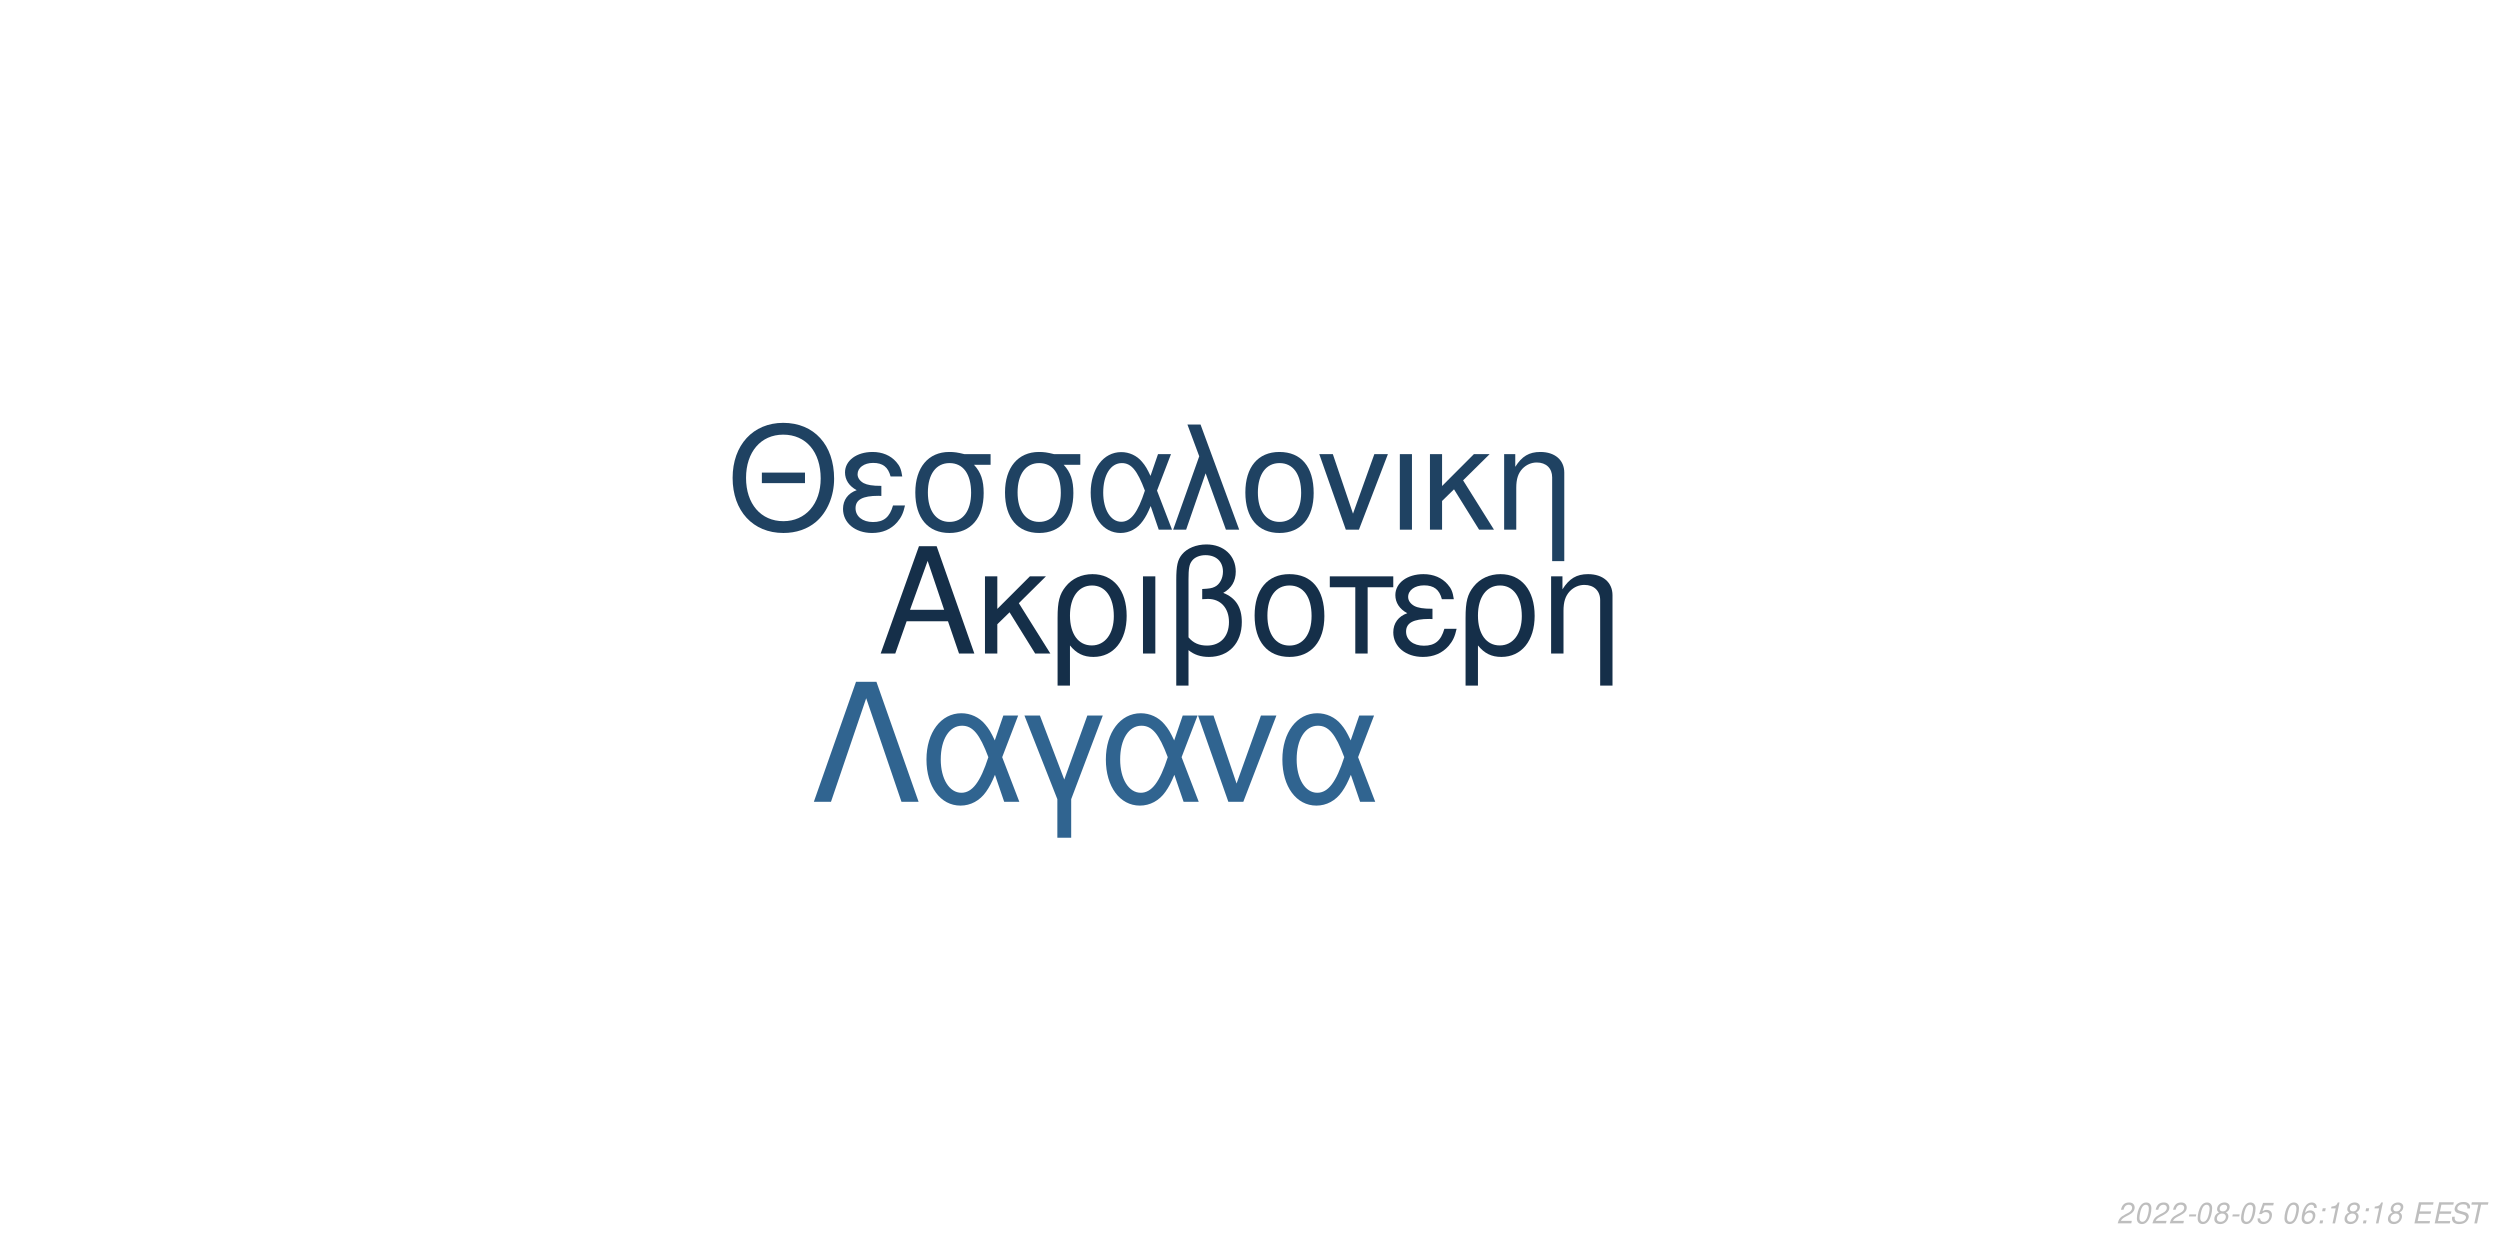
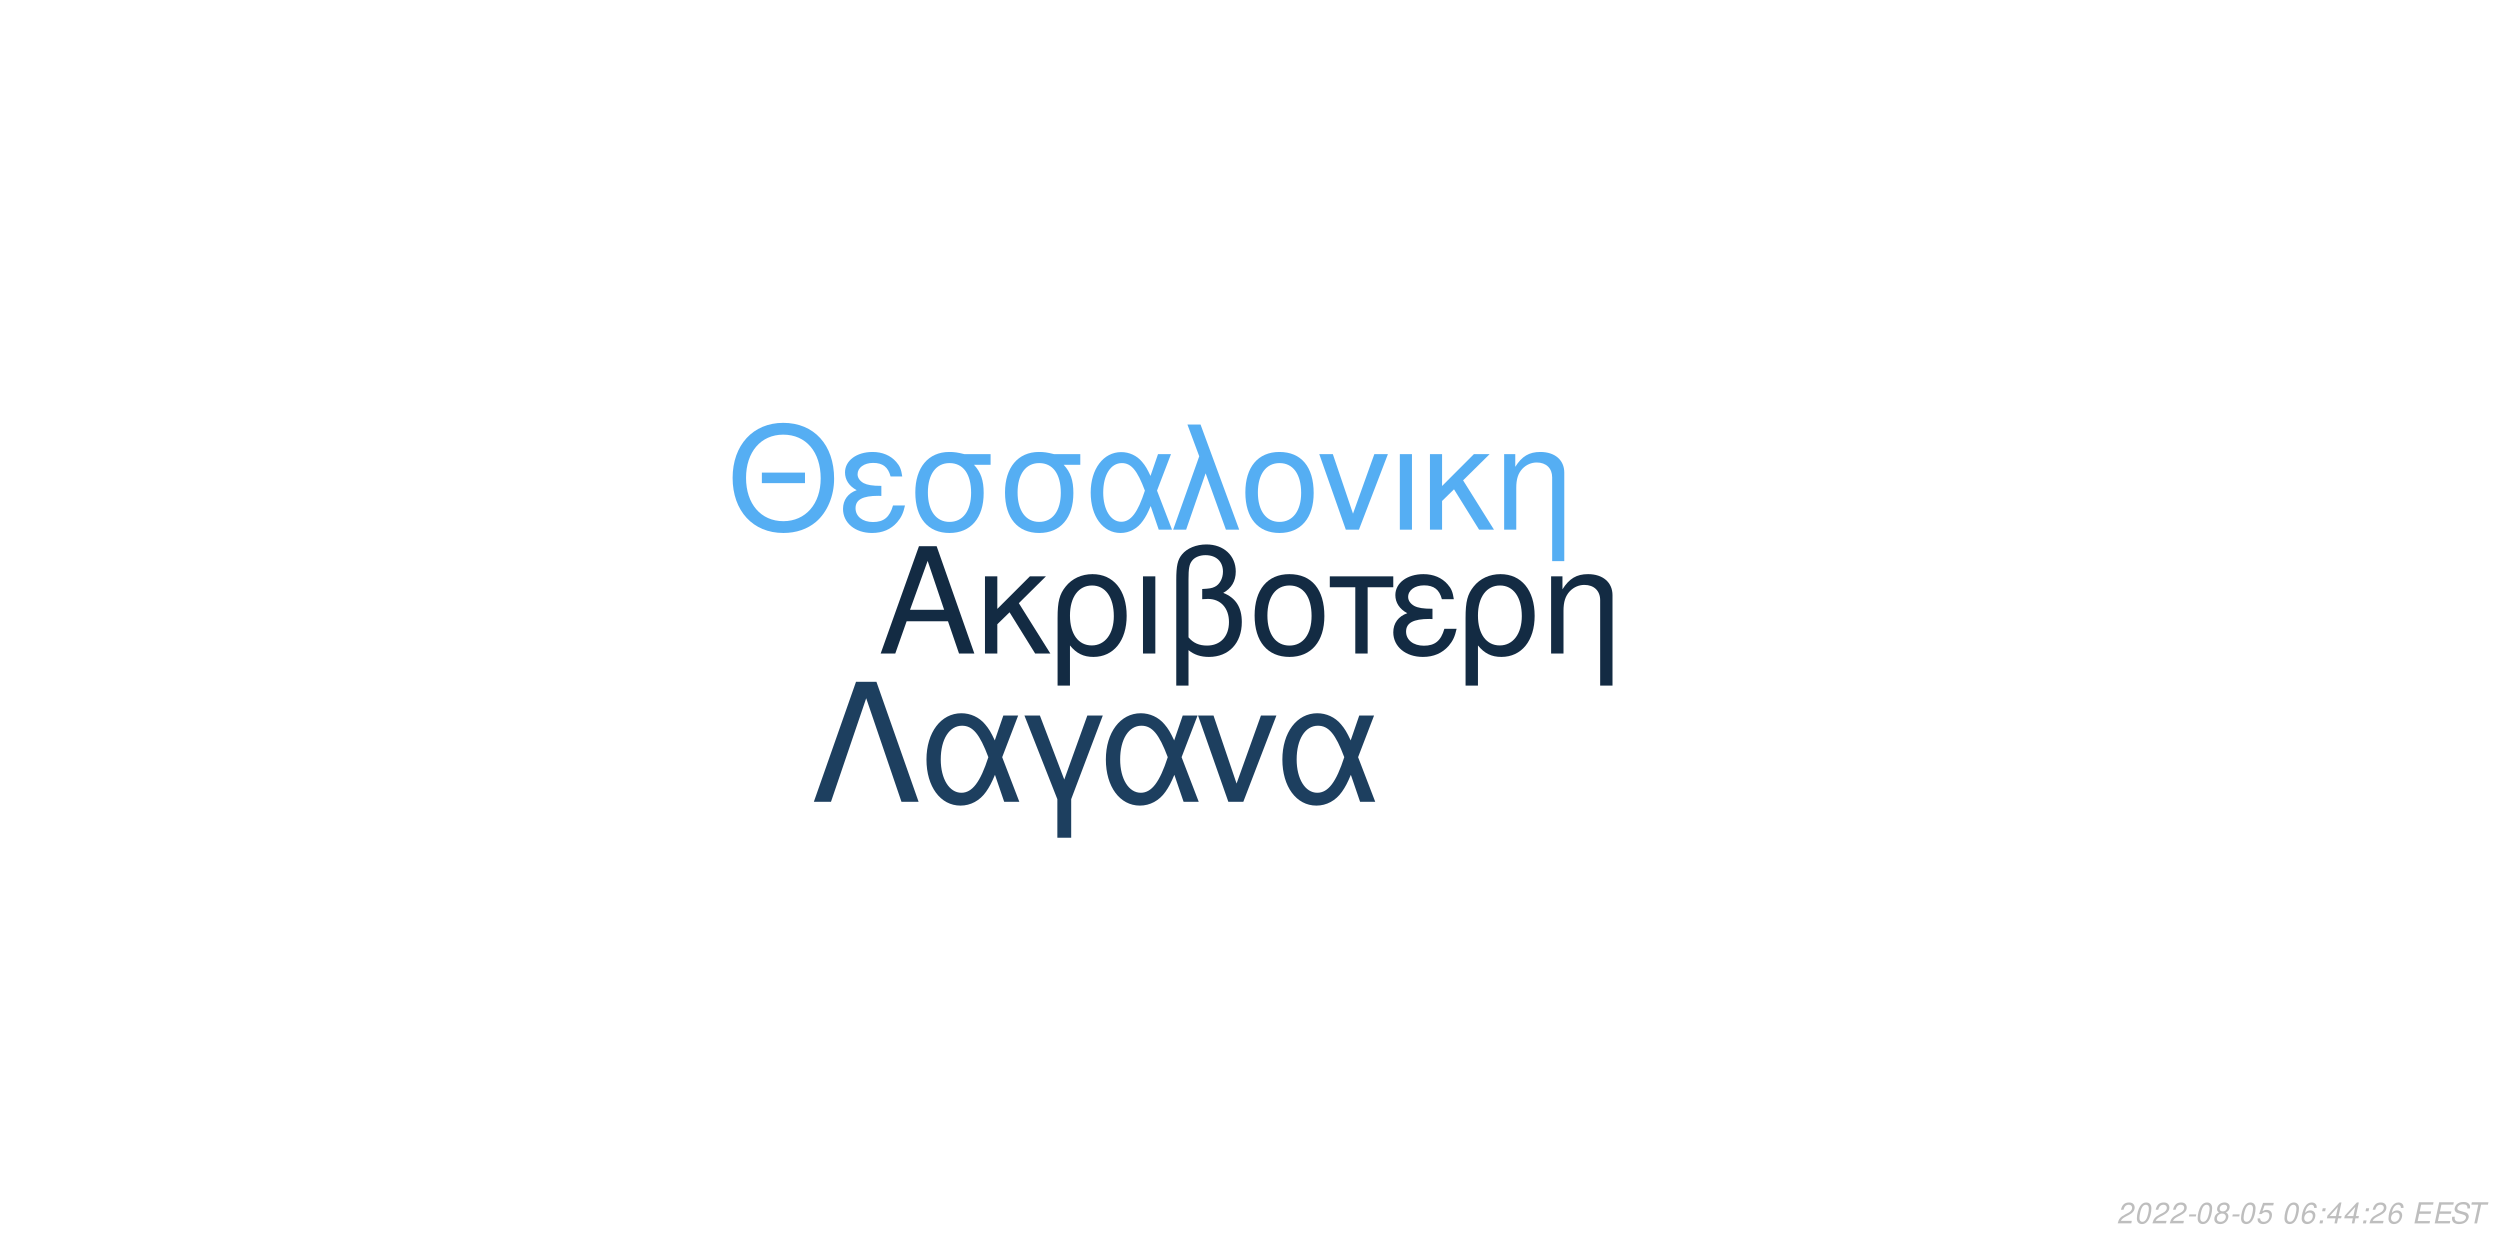
<svg xmlns="http://www.w3.org/2000/svg" xmlns:xlink="http://www.w3.org/1999/xlink" width="864pt" height="432pt" viewBox="0 0 864 432" version="1.1">
  <defs>
    <g>
      <symbol overflow="visible" id="glyph0-0">
        <path style="stroke:none;" d="" />
      </symbol>
      <symbol overflow="visible" id="glyph0-1">
        <path style="stroke:none;" d="M 24.125 -11.141 L 27.938 0 L 33.234 0 L 20.203 -37.094 L 14.094 -37.094 L 0.859 0 L 5.906 0 L 9.828 -11.141 Z M 22.797 -15.109 L 11 -15.109 L 17.094 -32.016 Z M 22.797 -15.109 " />
      </symbol>
      <symbol overflow="visible" id="glyph0-2">
        <path style="stroke:none;" d="M 7.172 -15.422 L 7.172 -26.672 L 2.906 -26.672 L 2.906 0 L 7.172 0 L 7.172 -10.125 L 11.406 -14.25 L 20.25 0 L 25.5 0 L 14.609 -17.406 L 23.969 -26.672 L 18.422 -26.672 Z M 7.172 -15.422 " />
      </symbol>
      <symbol overflow="visible" id="glyph0-3">
        <path style="stroke:none;" d="M 3 11.094 L 7.281 11.094 L 7.281 -2.797 C 9.516 -0.047 11.953 1.172 15.375 1.172 C 22.344 1.172 26.875 -4.422 26.875 -13.031 C 26.875 -21.891 22.297 -27.438 15.062 -27.438 C 11.297 -27.438 7.984 -25.906 5.797 -23.156 C 3.672 -20.516 3 -17.969 3 -12.359 Z M 14.906 -23.516 C 19.547 -23.516 22.438 -19.438 22.438 -12.922 C 22.438 -6.812 19.391 -2.797 14.812 -2.797 C 10.172 -2.797 7.281 -6.766 7.281 -13.125 C 7.281 -19.484 10.234 -23.516 14.906 -23.516 Z M 14.906 -23.516 " />
      </symbol>
      <symbol overflow="visible" id="glyph0-4">
        <path style="stroke:none;" d="M 3.516 0 L 7.781 0 L 7.781 -26.672 L 3.516 -26.672 Z M 3.516 0 " />
      </symbol>
      <symbol overflow="visible" id="glyph0-5">
        <path style="stroke:none;" d="M 4.016 11.094 L 8.25 11.094 L 8.25 -1.172 C 10.172 0.406 12.422 1.172 15.312 1.172 C 22.188 1.172 26.672 -3.609 26.672 -10.891 C 26.672 -15.984 24.578 -19.234 20.25 -20.969 C 23.109 -22.547 24.578 -25.031 24.578 -28.344 C 24.578 -33.844 20.406 -37.703 14.453 -37.703 C 10.938 -37.703 7.734 -36.391 6 -34.25 C 4.484 -32.422 4.016 -30.328 4.016 -25.391 Z M 8.25 -25.656 C 8.25 -29.359 8.5 -30.844 9.469 -32.062 C 10.375 -33.281 12.156 -34 14.094 -34 C 17.812 -34 20.156 -31.812 20.156 -28.297 C 20.156 -25.953 18.984 -23.812 17.297 -23.047 C 16.281 -22.547 15.469 -22.438 12.984 -22.297 L 12.984 -18.781 C 13.734 -18.828 14.344 -18.875 14.969 -18.875 C 19.344 -18.875 22.234 -15.719 22.234 -10.891 C 22.234 -5.906 19.281 -2.75 14.656 -2.75 C 11.953 -2.75 9.922 -3.609 8.25 -5.594 Z M 8.25 -25.656 " />
      </symbol>
      <symbol overflow="visible" id="glyph0-6">
        <path style="stroke:none;" d="M 14.094 -27.438 C 6.562 -27.438 2.094 -22.094 2.094 -13.125 C 2.094 -4.125 6.562 1.172 14.141 1.172 C 21.672 1.172 26.203 -4.172 26.203 -12.922 C 26.203 -22.188 21.828 -27.438 14.094 -27.438 Z M 14.141 -23.516 C 18.938 -23.516 21.781 -19.594 21.781 -12.984 C 21.781 -6.672 18.828 -2.75 14.141 -2.75 C 9.422 -2.75 6.516 -6.672 6.516 -13.125 C 6.516 -19.594 9.422 -23.516 14.141 -23.516 Z M 14.141 -23.516 " />
      </symbol>
      <symbol overflow="visible" id="glyph0-7">
        <path style="stroke:none;" d="M 7.891 0 L 12.156 0 L 12.156 -22.906 L 21.016 -22.906 L 21.016 -26.672 L -0.922 -26.672 L -0.922 -22.906 L 7.891 -22.906 Z M 7.891 0 " />
      </symbol>
      <symbol overflow="visible" id="glyph0-8">
        <path style="stroke:none;" d="M 14.562 -15.469 C 11.344 -15.469 9.562 -15.781 8.297 -16.438 C 6.922 -17.203 6.156 -18.328 6.156 -19.547 C 6.156 -21.891 8.453 -23.562 11.656 -23.562 C 15.062 -23.562 16.953 -22.094 17.812 -18.781 L 21.938 -18.781 C 21.578 -21.266 21.062 -22.5 19.797 -23.922 C 17.812 -26.203 14.906 -27.438 11.453 -27.438 C 5.797 -27.438 1.734 -24.375 1.734 -20.203 C 1.734 -17.609 3.156 -15.375 5.859 -13.938 C 2.797 -12.875 1.016 -10.484 1.016 -7.328 C 1.016 -2.391 5.297 1.172 11.25 1.172 C 14.969 1.172 17.906 -0.109 20.156 -2.641 C 21.578 -4.328 22.297 -5.797 22.906 -8.547 L 18.672 -8.547 C 17.5 -4.422 15.422 -2.703 11.609 -2.703 C 7.938 -2.703 5.438 -4.688 5.438 -7.578 C 5.438 -10.578 7.938 -11.953 13.484 -11.953 C 13.641 -11.953 14.094 -11.953 14.562 -11.906 Z M 14.562 -15.469 " />
      </symbol>
      <symbol overflow="visible" id="glyph0-9">
        <path style="stroke:none;" d="M 3.562 -26.672 L 3.562 0 L 7.844 0 L 7.844 -14.703 C 7.844 -17.906 8.5 -19.891 10.031 -21.531 C 11.406 -22.953 13.188 -23.719 15.062 -23.719 C 18.375 -23.719 20.516 -21.672 20.516 -18.469 L 20.516 11.094 L 24.781 11.094 L 24.781 -20.156 C 24.781 -24.578 21.469 -27.438 16.328 -27.438 C 12.359 -27.438 9.828 -25.906 7.484 -22.188 L 7.484 -26.672 Z M 3.562 -26.672 " />
      </symbol>
      <symbol overflow="visible" id="glyph1-0">
        <path style="stroke:none;" d="" />
      </symbol>
      <symbol overflow="visible" id="glyph1-1">
        <path style="stroke:none;" d="M 26.859 -19.734 L 11.953 -19.734 L 11.953 -16.094 L 26.859 -16.094 Z M 19.328 -36.922 C 8.922 -36.922 1.844 -29.25 1.844 -17.891 C 1.844 -6.484 8.875 1.141 19.391 1.141 C 23.812 1.141 27.703 -0.203 30.641 -2.688 C 34.578 -6.031 36.922 -11.656 36.922 -17.594 C 36.922 -29.297 30 -36.922 19.328 -36.922 Z M 19.328 -32.844 C 27.203 -32.844 32.281 -26.906 32.281 -17.688 C 32.281 -8.922 27.062 -2.938 19.391 -2.938 C 11.609 -2.938 6.484 -8.922 6.484 -17.891 C 6.484 -26.859 11.609 -32.844 19.328 -32.844 Z M 19.328 -32.844 " />
      </symbol>
      <symbol overflow="visible" id="glyph1-2">
        <path style="stroke:none;" d="M 14.25 -15.141 C 11.109 -15.141 9.375 -15.453 8.125 -16.094 C 6.781 -16.844 6.031 -17.938 6.031 -19.141 C 6.031 -21.422 8.266 -23.078 11.406 -23.078 C 14.75 -23.078 16.594 -21.625 17.438 -18.391 L 21.469 -18.391 C 21.125 -20.828 20.625 -22.031 19.391 -23.422 C 17.438 -25.656 14.594 -26.859 11.219 -26.859 C 5.688 -26.859 1.688 -23.875 1.688 -19.781 C 1.688 -17.234 3.094 -15.047 5.734 -13.656 C 2.734 -12.609 1 -10.266 1 -7.172 C 1 -2.344 5.188 1.141 11.016 1.141 C 14.656 1.141 17.547 -0.094 19.734 -2.594 C 21.125 -4.234 21.828 -5.688 22.422 -8.375 L 18.281 -8.375 C 17.141 -4.328 15.094 -2.641 11.359 -2.641 C 7.766 -2.641 5.328 -4.578 5.328 -7.422 C 5.328 -10.359 7.766 -11.703 13.203 -11.703 C 13.359 -11.703 13.797 -11.703 14.25 -11.656 Z M 14.25 -15.141 " />
      </symbol>
      <symbol overflow="visible" id="glyph1-3">
        <path style="stroke:none;" d="M 29 -26.109 L 19.938 -26.109 C 17.594 -26.703 16.438 -26.859 14.703 -26.859 C 7.469 -26.859 2.984 -21.469 2.984 -12.859 C 2.984 -4.031 7.375 1.141 14.797 1.141 C 22.172 1.141 26.609 -4.078 26.609 -12.656 C 26.609 -17.047 25.656 -19.828 23.266 -22.422 L 29 -22.422 Z M 14.797 -23.016 C 19.531 -23.016 22.266 -19.234 22.266 -12.75 C 22.266 -6.531 19.438 -2.688 14.797 -2.688 C 10.172 -2.688 7.328 -6.531 7.328 -12.859 C 7.328 -19.188 10.172 -23.016 14.797 -23.016 Z M 14.797 -23.016 " />
      </symbol>
      <symbol overflow="visible" id="glyph1-4">
        <path style="stroke:none;" d="M 29.344 -26.109 L 24.859 -26.109 L 22.266 -18.578 C 21.125 -21.031 20.484 -22.125 19.328 -23.469 C 17.547 -25.609 14.906 -26.812 12.156 -26.812 C 5.984 -26.812 1.594 -20.984 1.594 -12.812 C 1.594 -4.578 5.828 1.141 11.906 1.141 C 14.953 1.141 17.734 -0.344 19.625 -3.047 C 20.672 -4.531 21.281 -5.688 22.328 -8.172 L 25.109 0 L 29.703 0 L 24.516 -13.5 Z M 20.328 -13.5 C 17.891 -5.922 15.453 -2.734 12.156 -2.734 C 8.516 -2.734 5.922 -6.922 5.922 -12.812 C 5.922 -18.938 8.516 -23.016 12.359 -23.016 C 15.594 -23.016 17.688 -20.531 20.328 -13.5 Z M 20.328 -13.5 " />
      </symbol>
      <symbol overflow="visible" id="glyph1-5">
        <path style="stroke:none;" d="M 1.094 0 L 5.578 0 L 12.312 -19.484 L 19.328 0 L 23.922 0 L 10.562 -36.328 L 6.031 -36.328 L 10.109 -25.359 Z M 1.094 0 " />
      </symbol>
      <symbol overflow="visible" id="glyph1-6">
        <path style="stroke:none;" d="M 13.797 -26.859 C 6.422 -26.859 2.047 -21.625 2.047 -12.859 C 2.047 -4.031 6.422 1.141 13.859 1.141 C 21.234 1.141 25.656 -4.078 25.656 -12.656 C 25.656 -21.719 21.375 -26.859 13.797 -26.859 Z M 13.859 -23.016 C 18.531 -23.016 21.328 -19.188 21.328 -12.703 C 21.328 -6.531 18.438 -2.688 13.859 -2.688 C 9.219 -2.688 6.375 -6.531 6.375 -12.859 C 6.375 -19.188 9.219 -23.016 13.859 -23.016 Z M 13.859 -23.016 " />
      </symbol>
      <symbol overflow="visible" id="glyph1-7">
        <path style="stroke:none;" d="M 14.297 0 L 24.312 -26.109 L 19.625 -26.109 L 12.25 -5.531 L 5.281 -26.109 L 0.594 -26.109 L 9.766 0 Z M 14.297 0 " />
      </symbol>
      <symbol overflow="visible" id="glyph1-8">
        <path style="stroke:none;" d="M 3.438 0 L 7.625 0 L 7.625 -26.109 L 3.438 -26.109 Z M 3.438 0 " />
      </symbol>
      <symbol overflow="visible" id="glyph1-9">
        <path style="stroke:none;" d="M 7.031 -15.094 L 7.031 -26.109 L 2.844 -26.109 L 2.844 0 L 7.031 0 L 7.031 -9.922 L 11.156 -13.953 L 19.828 0 L 24.969 0 L 14.297 -17.047 L 23.469 -26.109 L 18.031 -26.109 Z M 7.031 -15.094 " />
      </symbol>
      <symbol overflow="visible" id="glyph1-10">
        <path style="stroke:none;" d="M 3.484 -26.109 L 3.484 0 L 7.672 0 L 7.672 -14.406 C 7.672 -17.547 8.328 -19.484 9.812 -21.078 C 11.156 -22.469 12.906 -23.219 14.75 -23.219 C 17.984 -23.219 20.078 -21.234 20.078 -18.094 L 20.078 10.859 L 24.266 10.859 L 24.266 -19.734 C 24.266 -24.062 21.031 -26.859 16 -26.859 C 12.109 -26.859 9.609 -25.359 7.328 -21.719 L 7.328 -26.109 Z M 3.484 -26.109 " />
      </symbol>
      <symbol overflow="visible" id="glyph2-0">
        <path style="stroke:none;" d="" />
      </symbol>
      <symbol overflow="visible" id="glyph2-1">
        <path style="stroke:none;" d="M 22.531 -41.484 L 15.484 -41.484 L 0.906 0 L 6.828 0 L 19 -35.797 L 31.188 0 L 37.109 0 Z M 22.531 -41.484 " />
      </symbol>
      <symbol overflow="visible" id="glyph2-2">
        <path style="stroke:none;" d="M 33.516 -29.812 L 28.391 -29.812 L 25.438 -21.219 C 24.125 -24.016 23.391 -25.266 22.078 -26.797 C 20.031 -29.25 17.016 -30.609 13.891 -30.609 C 6.828 -30.609 1.828 -23.953 1.828 -14.625 C 1.828 -5.234 6.656 1.312 13.594 1.312 C 17.078 1.312 20.266 -0.391 22.422 -3.469 C 23.609 -5.172 24.297 -6.484 25.5 -9.328 L 28.688 0 L 33.922 0 L 28 -15.422 Z M 23.219 -15.422 C 20.422 -6.766 17.641 -3.125 13.891 -3.125 C 9.734 -3.125 6.766 -7.906 6.766 -14.625 C 6.766 -21.625 9.734 -26.297 14.109 -26.297 C 17.812 -26.297 20.203 -23.453 23.219 -15.422 Z M 23.219 -15.422 " />
      </symbol>
      <symbol overflow="visible" id="glyph2-3">
        <path style="stroke:none;" d="M 12.062 12.406 L 16.844 12.406 L 16.844 -0.906 L 27.766 -29.812 L 22.422 -29.812 L 14.453 -7.688 L 6.031 -29.812 L 0.688 -29.812 L 12.062 -0.906 Z M 12.062 12.406 " />
      </symbol>
      <symbol overflow="visible" id="glyph2-4">
        <path style="stroke:none;" d="M 16.328 0 L 27.766 -29.812 L 22.422 -29.812 L 14 -6.312 L 6.031 -29.812 L 0.688 -29.812 L 11.156 0 Z M 16.328 0 " />
      </symbol>
      <symbol overflow="visible" id="glyph3-0">
        <path style="stroke:none;" d="" />
      </symbol>
      <symbol overflow="visible" id="glyph3-1">
        <path style="stroke:none;" d="M 5.234 -0.875 L 1.469 -0.875 C 1.641 -1.375 2.203 -1.891 3.109 -2.344 L 4.234 -2.938 C 5.562 -3.625 6.219 -4.469 6.219 -5.484 C 6.219 -5.938 6.062 -6.359 5.797 -6.656 C 5.469 -7.047 4.984 -7.234 4.312 -7.234 C 2.766 -7.234 1.891 -6.453 1.484 -4.734 L 2.375 -4.734 C 2.484 -5.188 2.609 -5.484 2.797 -5.75 C 3.094 -6.203 3.609 -6.453 4.188 -6.453 C 4.891 -6.453 5.344 -6.031 5.344 -5.375 C 5.344 -4.703 4.859 -4.094 4.016 -3.656 L 2.984 -3.125 C 1.234 -2.188 0.797 -1.656 0.344 -0.016 L 5.047 -0.016 Z M 5.234 -0.875 " />
      </symbol>
      <symbol overflow="visible" id="glyph3-2">
        <path style="stroke:none;" d="M 4.203 -7.234 C 3.375 -7.234 2.688 -6.812 2.125 -5.984 C 1.484 -5.047 0.984 -3.188 0.984 -1.734 C 0.984 -1.109 1.172 -0.562 1.484 -0.266 C 1.797 0.047 2.281 0.234 2.766 0.234 C 3.625 0.234 4.281 -0.156 4.859 -1.016 C 5.516 -1.953 6 -3.797 6 -5.266 C 6 -6.5 5.328 -7.234 4.203 -7.234 Z M 4.094 -6.453 C 4.734 -6.453 5.125 -5.984 5.125 -5.156 C 5.125 -4.203 4.781 -2.625 4.406 -1.812 C 3.984 -0.938 3.516 -0.547 2.875 -0.547 C 2.25 -0.547 1.875 -1.031 1.875 -1.828 C 1.875 -2.797 2.203 -4.344 2.594 -5.203 C 2.984 -6.047 3.453 -6.453 4.094 -6.453 Z M 4.094 -6.453 " />
      </symbol>
      <symbol overflow="visible" id="glyph3-3">
        <path style="stroke:none;" d="M 3.516 -3.125 L 1.125 -3.125 L 0.969 -2.406 L 3.359 -2.406 Z M 3.516 -3.125 " />
      </symbol>
      <symbol overflow="visible" id="glyph3-4">
        <path style="stroke:none;" d="M 4.766 -3.797 C 5.078 -3.969 5.234 -4.078 5.438 -4.234 C 5.812 -4.594 6.062 -5.172 6.062 -5.734 C 6.062 -6.625 5.344 -7.234 4.266 -7.234 C 2.812 -7.234 1.703 -6.219 1.703 -4.875 C 1.703 -4.406 1.875 -4.125 2.359 -3.812 C 1.297 -3.312 0.75 -2.516 0.75 -1.469 C 0.75 -0.438 1.547 0.234 2.812 0.234 C 3.656 0.234 4.359 -0.094 4.938 -0.734 C 5.359 -1.234 5.609 -1.859 5.609 -2.438 C 5.609 -3.047 5.312 -3.516 4.766 -3.797 Z M 4.109 -6.453 C 4.797 -6.453 5.188 -6.125 5.188 -5.578 C 5.188 -5.266 5.062 -4.922 4.859 -4.672 C 4.562 -4.312 4.188 -4.156 3.656 -4.156 C 2.984 -4.156 2.594 -4.453 2.594 -4.984 C 2.594 -5.859 3.203 -6.453 4.109 -6.453 Z M 3.453 -3.406 C 4.234 -3.406 4.734 -2.984 4.734 -2.312 C 4.734 -1.312 3.922 -0.547 2.875 -0.547 C 2.125 -0.547 1.625 -0.969 1.625 -1.625 C 1.625 -2.609 2.438 -3.406 3.453 -3.406 Z M 3.453 -3.406 " />
      </symbol>
      <symbol overflow="visible" id="glyph3-5">
        <path style="stroke:none;" d="M 6.297 -7.094 L 2.594 -7.094 L 1.234 -3.234 L 2.047 -3.234 C 2.656 -3.766 2.938 -3.906 3.531 -3.906 C 4.328 -3.906 4.797 -3.453 4.797 -2.688 C 4.797 -1.438 3.969 -0.547 2.828 -0.547 C 2.031 -0.547 1.609 -0.938 1.578 -1.734 L 0.703 -1.734 L 0.703 -1.516 C 0.703 -0.938 0.844 -0.547 1.188 -0.266 C 1.562 0.062 2.078 0.234 2.703 0.234 C 3.656 0.234 4.391 -0.156 4.984 -0.922 C 5.422 -1.5 5.672 -2.234 5.672 -2.953 C 5.672 -4 4.938 -4.672 3.812 -4.672 C 3.328 -4.672 2.906 -4.547 2.406 -4.234 L 3.109 -6.219 L 6.109 -6.219 Z M 6.297 -7.094 " />
      </symbol>
      <symbol overflow="visible" id="glyph3-6">
        <path style="stroke:none;" d="" />
      </symbol>
      <symbol overflow="visible" id="glyph3-7">
        <path style="stroke:none;" d="M 6.125 -5.344 L 6.141 -5.625 C 6.141 -6.609 5.453 -7.234 4.391 -7.234 C 3.438 -7.234 2.641 -6.719 2.016 -5.703 C 1.422 -4.781 0.938 -2.953 0.938 -1.688 C 0.938 -0.516 1.688 0.234 2.859 0.234 C 3.703 0.234 4.438 -0.156 5 -0.875 C 5.406 -1.422 5.672 -2.156 5.672 -2.766 C 5.672 -3.812 4.969 -4.5 3.906 -4.5 C 3.234 -4.5 2.672 -4.234 2.094 -3.625 C 2.406 -5.375 3.234 -6.453 4.25 -6.453 C 4.703 -6.453 5.062 -6.234 5.172 -5.844 C 5.203 -5.719 5.234 -5.578 5.25 -5.344 Z M 3.656 -3.734 C 4.344 -3.734 4.797 -3.281 4.797 -2.625 C 4.797 -1.469 3.984 -0.547 2.984 -0.547 C 2.297 -0.547 1.812 -1.047 1.812 -1.766 C 1.812 -2.859 2.625 -3.734 3.656 -3.734 Z M 3.656 -3.734 " />
      </symbol>
      <symbol overflow="visible" id="glyph3-8">
        <path style="stroke:none;" d="M 2.359 -1.031 L 1.312 -1.031 L 1.094 0 L 2.141 0 Z M 3.266 -5.234 L 2.219 -5.234 L 2 -4.203 L 3.047 -4.203 Z M 3.266 -5.234 " />
      </symbol>
      <symbol overflow="visible" id="glyph3-9">
-         <path style="stroke:none;" d="M 3.703 -5.188 L 2.594 0 L 3.469 0 L 5.016 -7.234 L 4.438 -7.234 C 3.906 -6.156 3.688 -6.016 2.234 -5.812 L 2.109 -5.188 Z M 3.703 -5.188 " />
+         <path style="stroke:none;" d="M 3.625 -1.75 L 3.266 0 L 4.141 0 L 4.516 -1.75 L 5.562 -1.75 L 5.734 -2.531 L 4.688 -2.531 L 5.688 -7.234 L 5.016 -7.234 L 0.844 -2.672 L 0.641 -1.75 Z M 3.797 -2.531 L 1.594 -2.531 L 4.469 -5.703 Z M 3.797 -2.531 " />
      </symbol>
      <symbol overflow="visible" id="glyph3-10">
        <path style="stroke:none;" d="M 2.547 -3.312 L 6.5 -3.312 L 6.688 -4.141 L 2.719 -4.141 L 3.219 -6.469 L 7.344 -6.469 L 7.516 -7.297 L 2.453 -7.297 L 0.906 0 L 6.125 0 L 6.297 -0.812 L 2.016 -0.812 Z M 2.547 -3.312 " />
      </symbol>
      <symbol overflow="visible" id="glyph3-11">
        <path style="stroke:none;" d="M 7.062 -5.156 C 7.125 -5.438 7.141 -5.562 7.141 -5.703 C 7.141 -6.156 6.938 -6.594 6.594 -6.891 C 6.188 -7.25 5.656 -7.406 4.875 -7.406 C 3.844 -7.406 3.047 -7.125 2.5 -6.562 C 2.094 -6.141 1.781 -5.438 1.781 -4.922 C 1.781 -4.297 2.219 -3.766 2.891 -3.562 L 4.594 -3.094 C 5.406 -2.859 5.734 -2.578 5.734 -2.094 C 5.734 -1.781 5.547 -1.406 5.266 -1.141 C 4.844 -0.766 4.266 -0.578 3.453 -0.578 C 2.328 -0.578 1.812 -0.984 1.812 -1.906 C 1.812 -2.047 1.812 -2.125 1.844 -2.312 L 0.984 -2.312 C 0.906 -2.062 0.891 -1.906 0.891 -1.688 C 0.891 -0.484 1.797 0.234 3.297 0.234 C 4.359 0.234 5.234 -0.062 5.812 -0.609 C 6.344 -1.078 6.688 -1.797 6.688 -2.375 C 6.688 -2.641 6.609 -2.906 6.453 -3.156 C 6.234 -3.5 5.938 -3.703 5.469 -3.828 L 3.75 -4.312 C 2.984 -4.547 2.734 -4.734 2.734 -5.188 C 2.734 -5.547 2.875 -5.844 3.188 -6.109 C 3.547 -6.438 4.031 -6.594 4.703 -6.594 C 5.266 -6.594 5.688 -6.484 5.906 -6.297 C 6.094 -6.125 6.219 -5.797 6.219 -5.516 C 6.219 -5.422 6.203 -5.344 6.188 -5.156 Z M 7.062 -5.156 " />
      </symbol>
      <symbol overflow="visible" id="glyph3-12">
        <path style="stroke:none;" d="M 4.938 -6.469 L 7.312 -6.469 L 7.484 -7.297 L 1.75 -7.297 L 1.578 -6.469 L 3.984 -6.469 L 2.609 0 L 3.547 0 Z M 4.938 -6.469 " />
      </symbol>
    </g>
  </defs>
  <g id="surface1">
    <rect x="0" y="0" width="864" height="432" style="fill:rgb(100%,100%,100%);fill-opacity:1;stroke:none;" />
-     <g style="fill:rgb(8.235%,18.431%,28.627%);fill-opacity:1;">
+     <g style="fill:rgb(7.451%,16.863%,26.275%);fill-opacity:1;">
      <use xlink:href="#glyph0-1" x="303.5" y="225.861" />
      <use xlink:href="#glyph0-2" x="337.5" y="225.861" />
      <use xlink:href="#glyph0-3" x="362.5" y="225.861" />
      <use xlink:href="#glyph0-4" x="391.5" y="225.861" />
      <use xlink:href="#glyph0-5" x="402.5" y="225.861" />
      <use xlink:href="#glyph0-6" x="431.5" y="225.861" />
      <use xlink:href="#glyph0-7" x="460.5" y="225.861" />
      <use xlink:href="#glyph0-8" x="480.5" y="225.861" />
      <use xlink:href="#glyph0-3" x="503.5" y="225.861" />
      <use xlink:href="#glyph0-9" x="532.5" y="225.861" />
    </g>
-     <g style="fill:rgb(12.157%,25.882%,38.431%);fill-opacity:1;">
+     <g style="fill:rgb(33.333%,68.235%,95.294%);fill-opacity:1;">
      <use xlink:href="#glyph1-1" x="251.348" y="183.058" />
      <use xlink:href="#glyph1-2" x="290.348" y="183.058" />
      <use xlink:href="#glyph1-3" x="313.348" y="183.058" />
      <use xlink:href="#glyph1-3" x="344.348" y="183.058" />
      <use xlink:href="#glyph1-4" x="375.348" y="183.058" />
      <use xlink:href="#glyph1-5" x="404.348" y="183.058" />
      <use xlink:href="#glyph1-6" x="428.348" y="183.058" />
      <use xlink:href="#glyph1-7" x="455.348" y="183.058" />
      <use xlink:href="#glyph1-8" x="480.348" y="183.058" />
      <use xlink:href="#glyph1-9" x="491.348" y="183.058" />
      <use xlink:href="#glyph1-10" x="516.348" y="183.058" />
    </g>
-     <g style="fill:rgb(18.824%,39.216%,56.471%);fill-opacity:1;">
+     <g style="fill:rgb(11.373%,24.706%,37.255%);fill-opacity:1;">
      <use xlink:href="#glyph2-1" x="280.359" y="277.105" />
      <use xlink:href="#glyph2-2" x="318.359" y="277.105" />
      <use xlink:href="#glyph2-3" x="353.359" y="277.105" />
      <use xlink:href="#glyph2-2" x="380.359" y="277.105" />
      <use xlink:href="#glyph2-4" x="413.359" y="277.105" />
      <use xlink:href="#glyph2-2" x="441.359" y="277.105" />
    </g>
    <g style="fill:rgb(74.51%,74.51%,74.51%);fill-opacity:1;">
      <use xlink:href="#glyph3-1" x="731.52" y="422.81" />
      <use xlink:href="#glyph3-2" x="737.52" y="422.81" />
      <use xlink:href="#glyph3-1" x="743.52" y="422.81" />
      <use xlink:href="#glyph3-1" x="749.52" y="422.81" />
      <use xlink:href="#glyph3-3" x="755.52" y="422.81" />
      <use xlink:href="#glyph3-2" x="758.52" y="422.81" />
      <use xlink:href="#glyph3-4" x="764.52" y="422.81" />
      <use xlink:href="#glyph3-3" x="770.52" y="422.81" />
      <use xlink:href="#glyph3-2" x="773.52" y="422.81" />
      <use xlink:href="#glyph3-5" x="779.52" y="422.81" />
      <use xlink:href="#glyph3-6" x="785.52" y="422.81" />
      <use xlink:href="#glyph3-2" x="788.52" y="422.81" />
      <use xlink:href="#glyph3-7" x="794.52" y="422.81" />
      <use xlink:href="#glyph3-8" x="800.52" y="422.81" />
      <use xlink:href="#glyph3-9" x="803.52" y="422.81" />
-       <use xlink:href="#glyph3-4" x="809.52" y="422.81" />
+       <use xlink:href="#glyph3-9" x="809.52" y="422.81" />
      <use xlink:href="#glyph3-8" x="815.52" y="422.81" />
-       <use xlink:href="#glyph3-9" x="818.52" y="422.81" />
-       <use xlink:href="#glyph3-4" x="824.52" y="422.81" />
+       <use xlink:href="#glyph3-1" x="818.52" y="422.81" />
+       <use xlink:href="#glyph3-7" x="824.52" y="422.81" />
      <use xlink:href="#glyph3-6" x="830.52" y="422.81" />
      <use xlink:href="#glyph3-10" x="833.52" y="422.81" />
      <use xlink:href="#glyph3-10" x="840.52" y="422.81" />
      <use xlink:href="#glyph3-11" x="846.52" y="422.81" />
      <use xlink:href="#glyph3-12" x="852.52" y="422.81" />
    </g>
  </g>
</svg>
